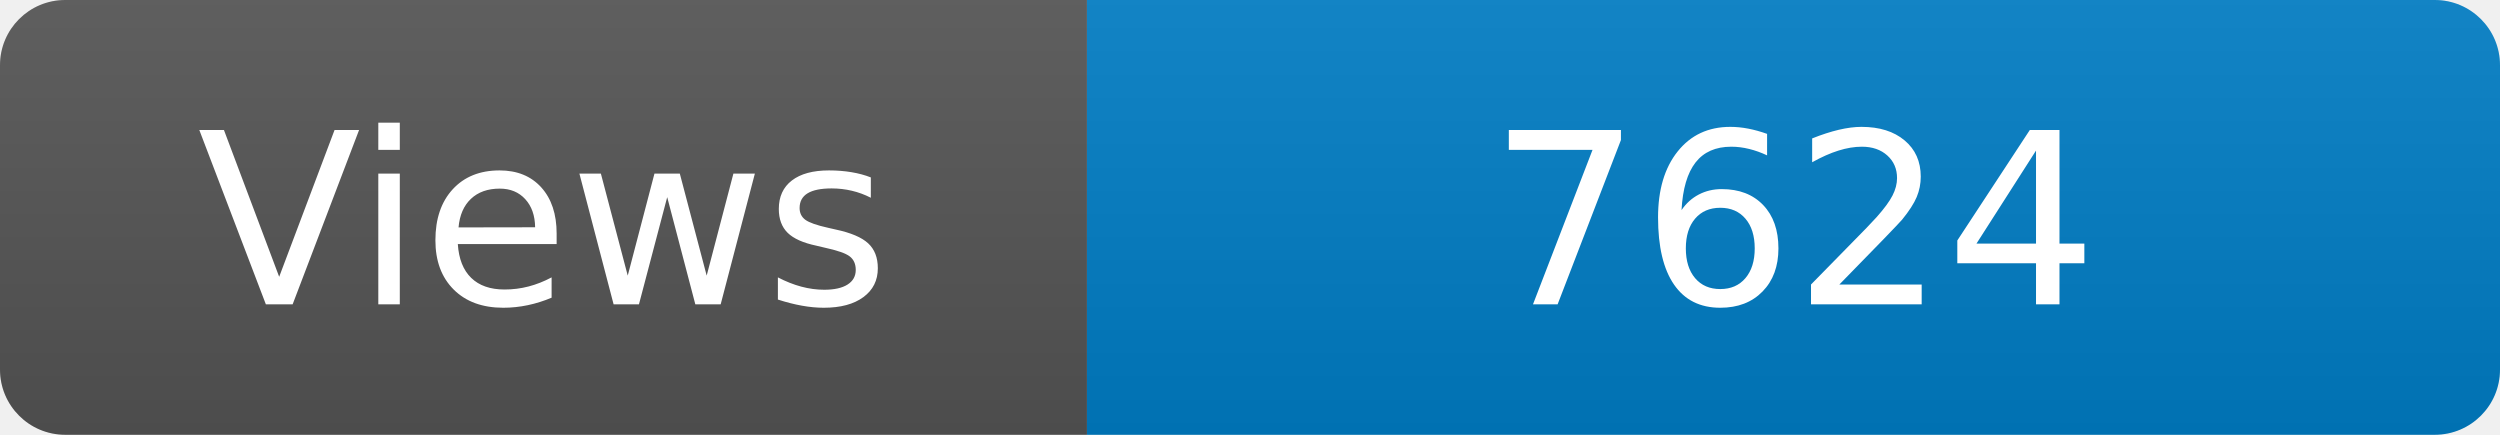
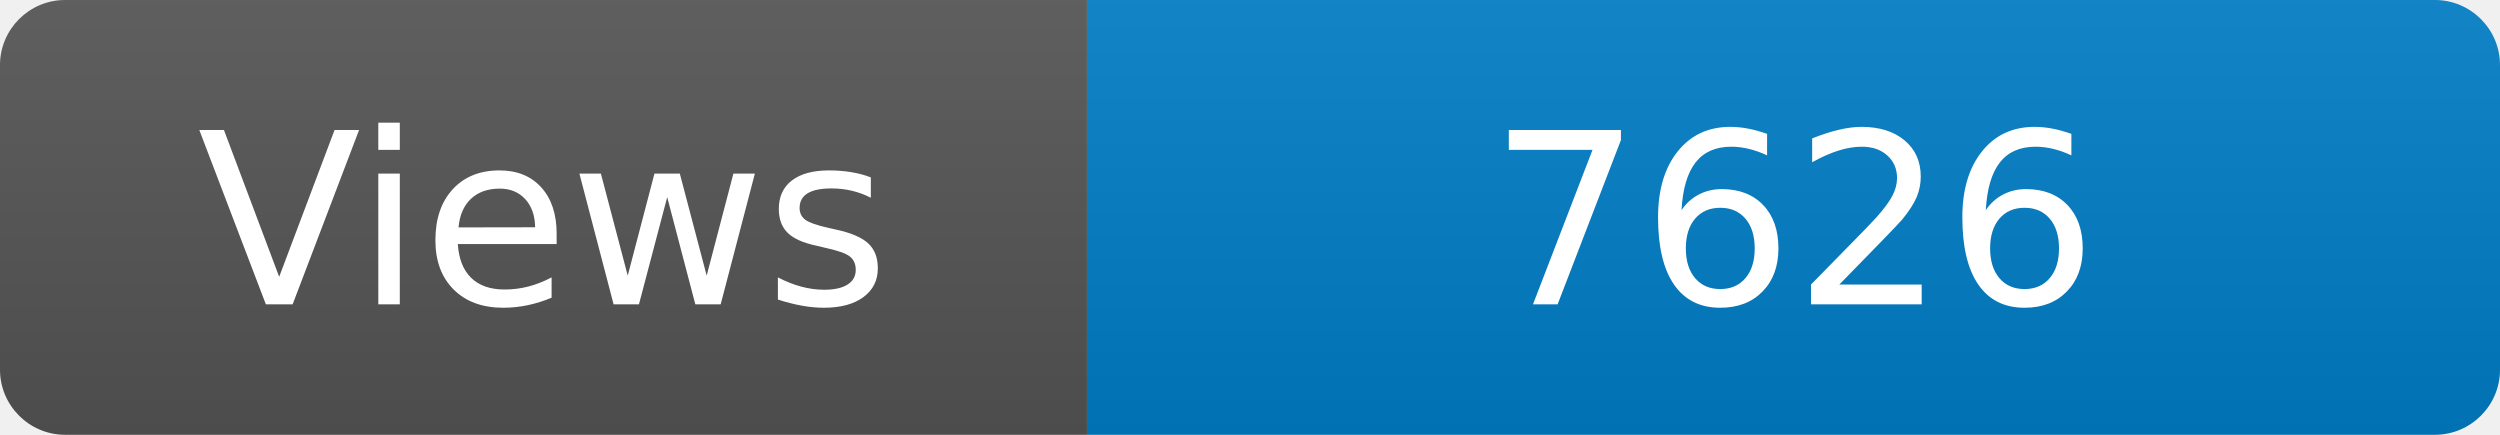
<svg xmlns="http://www.w3.org/2000/svg" width="115" height="20" role="img" aria-label="Maintained?: yes">
  <linearGradient id="s" x2="0" y2="100%">
    <stop offset="0" stop-color="#bbb" stop-opacity=".1" />
    <stop offset="1" stop-opacity=".1" />
  </linearGradient>
  <clipPath id="r">
    <rect width="115" height="20" rx="3" fill="#fff" />
  </clipPath>
  <g clip-path="url(#r)">
    <rect width="50" height="20" fill="#555" />
    <rect x="50" width="160" height="20" fill="#007ec6" />
    <rect width="115" height="20" fill="url(#s)" />
  </g>
  <g fill="#fff" text-anchor="middle" font-family="Verdana,Geneva,DejaVu Sans,sans-serif" font-size="110">
    <text x="250" y="140" transform="scale(.1)" fill="#fff">Views</text>
-     <text x="825" y="140" transform="scale(.1)" fill="#fff">7624</text>
+     <text x="825" y="140" transform="scale(.1)" fill="#fff">7626</text>
  </g>
</svg>
